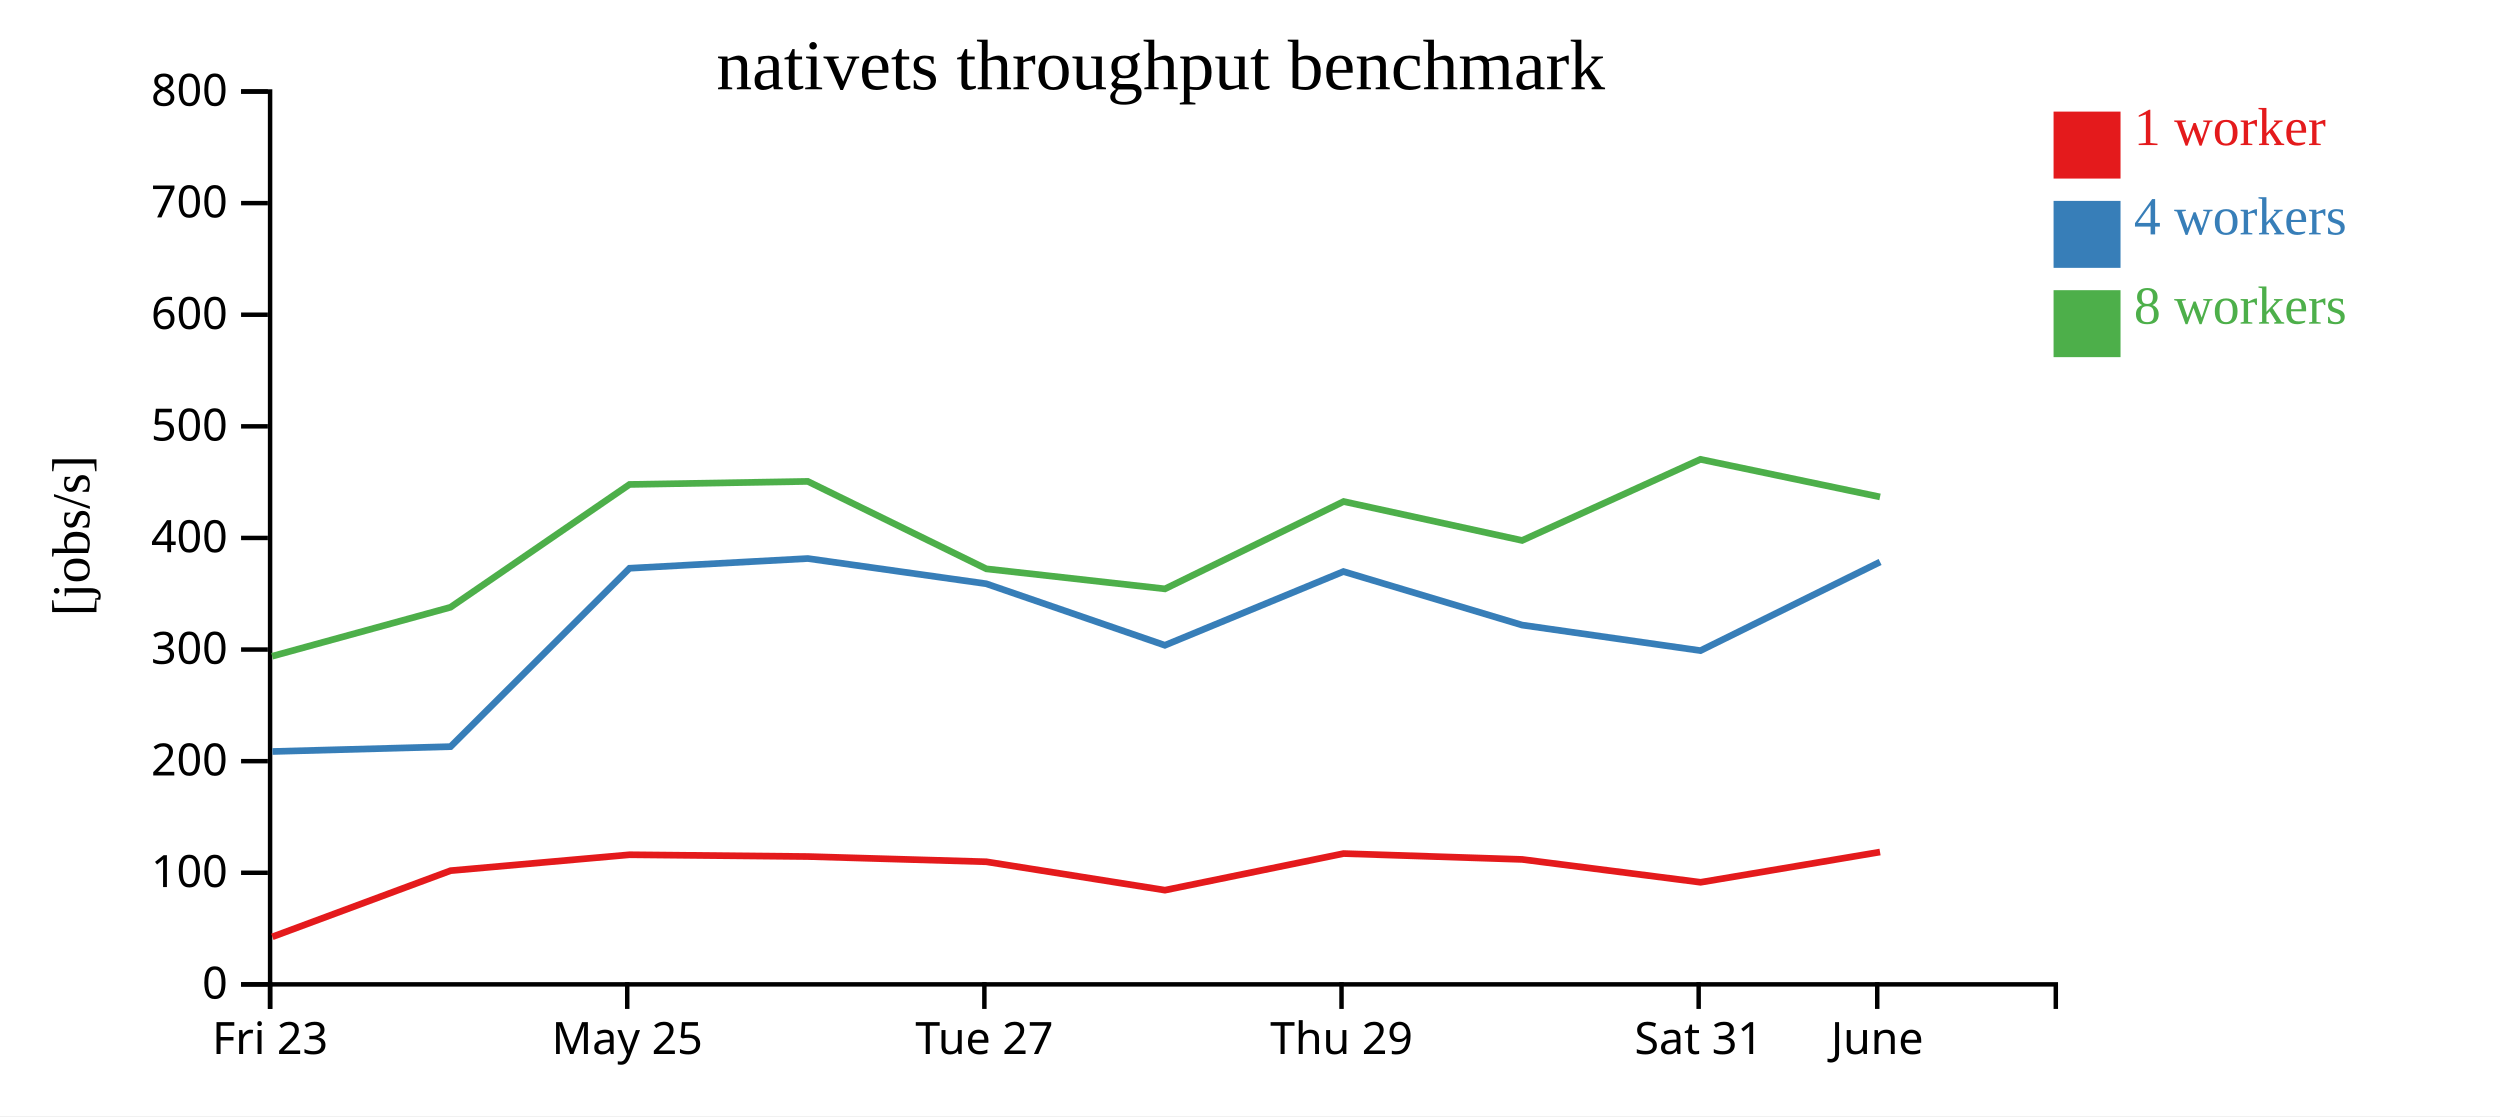
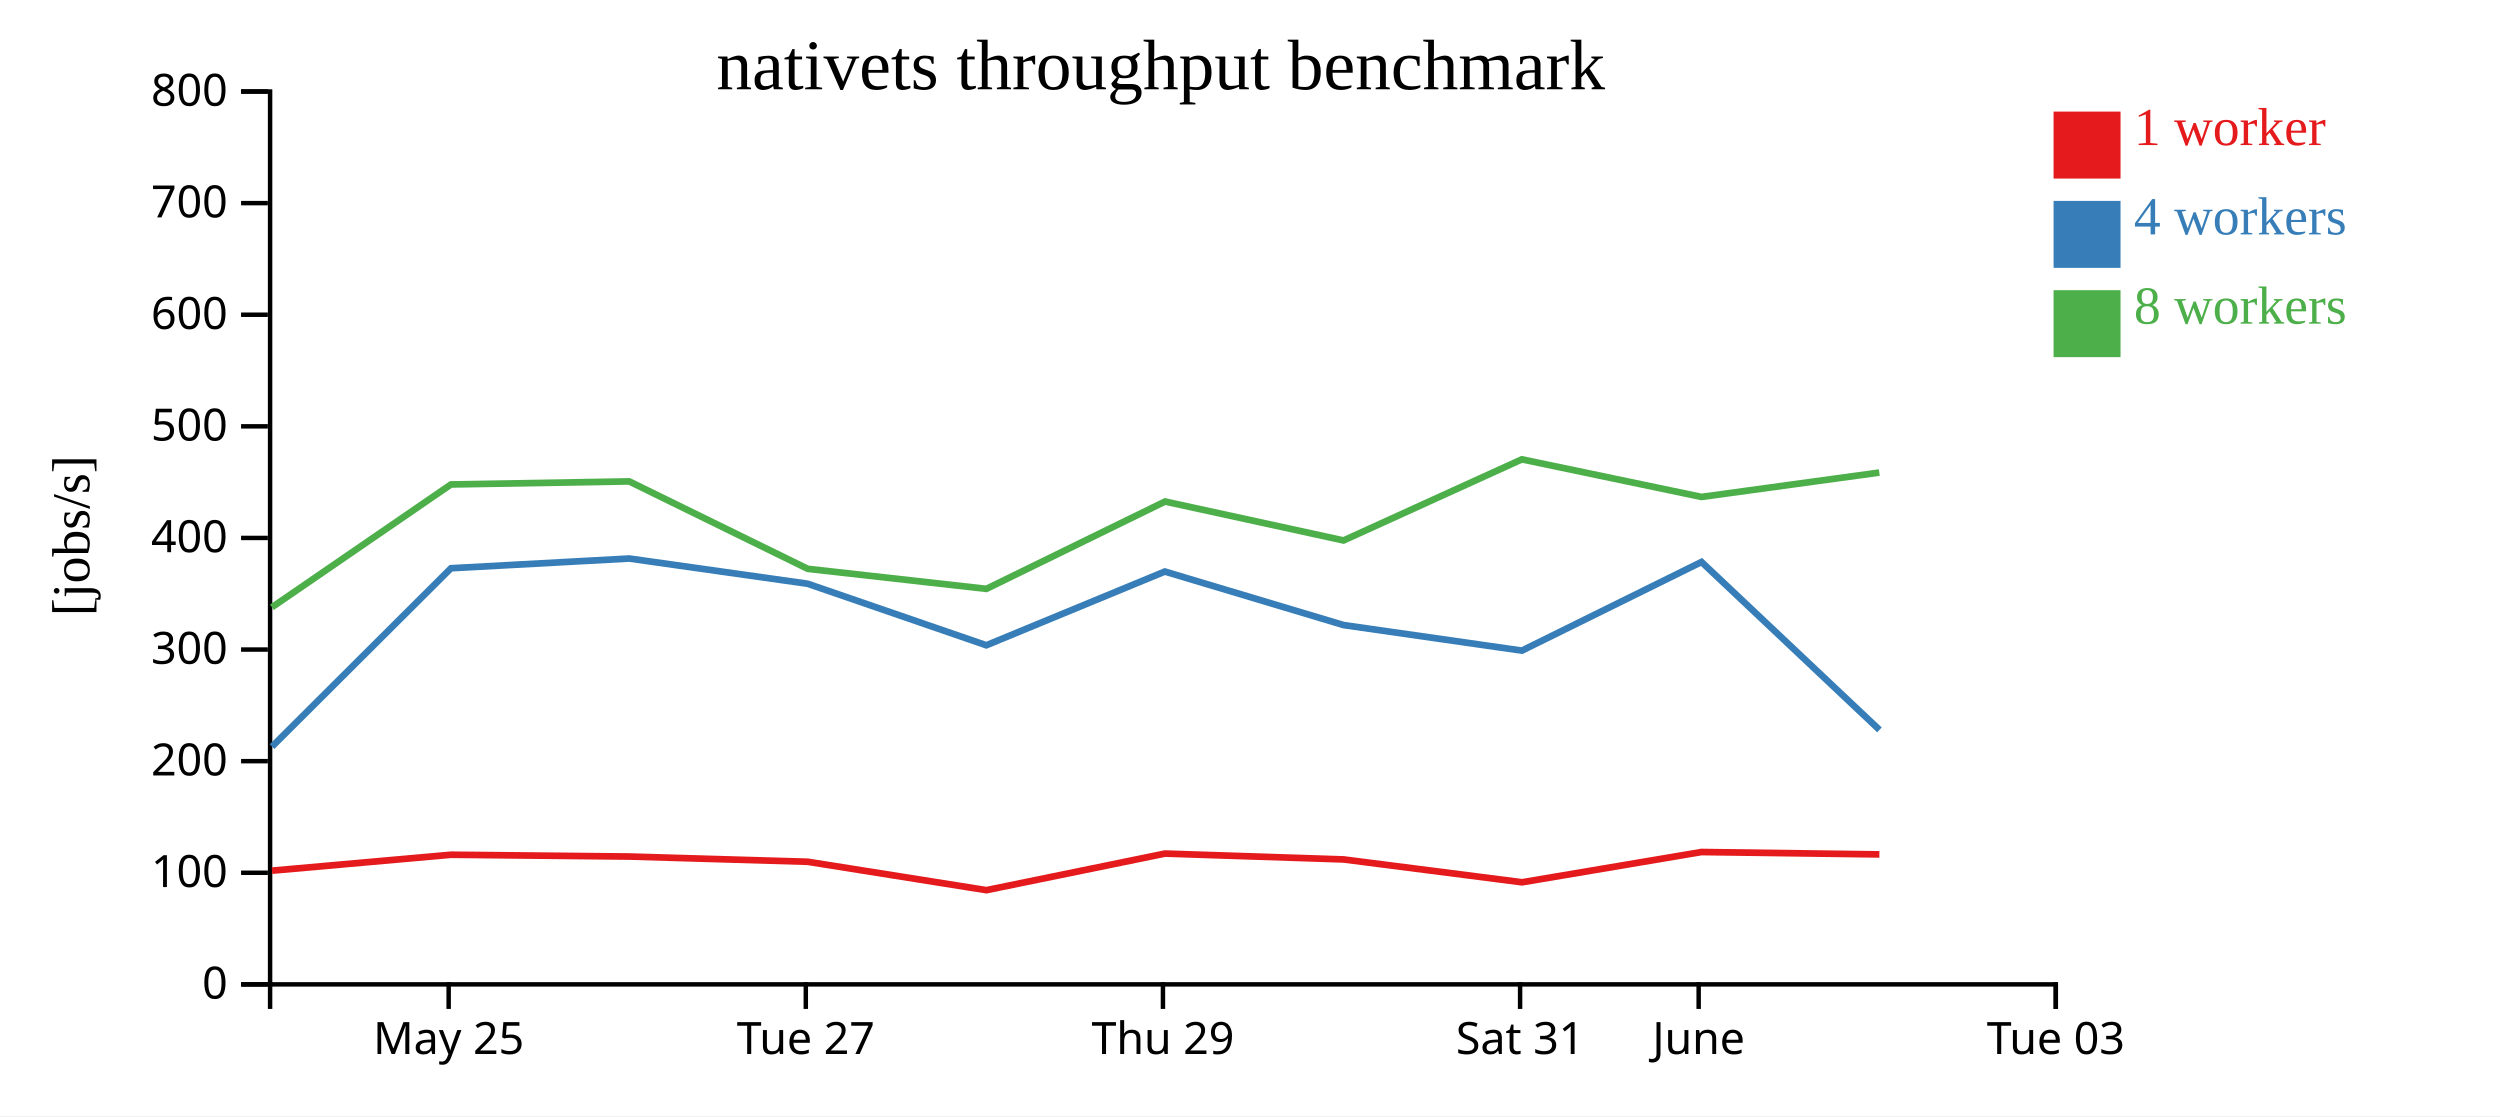
<svg xmlns="http://www.w3.org/2000/svg" width="560" height="250">
  <rect width="100%" height="100%" fill="white" />
  <g transform="translate(60,20)">
    <g transform="translate(0,200)" fill="none" font-size="10" font-family="sans-serif" text-anchor="middle">
      <path class="domain" stroke="currentColor" d="M0.5,6V0.5H400.5V6" />
-       <g class="tick" opacity="1" transform="translate(0.5,0)">
-         <line stroke="currentColor" y2="6" />
-         <text fill="currentColor" y="9" dy="0.71em">Fri 23</text>
-       </g>
-       <g class="tick" opacity="1" transform="translate(80.5,0)">
+       <g class="tick" opacity="1" transform="translate(40.5,0)">
        <line stroke="currentColor" y2="6" />
        <text fill="currentColor" y="9" dy="0.71em">May 25</text>
      </g>
-       <g class="tick" opacity="1" transform="translate(160.5,0)">
+       <g class="tick" opacity="1" transform="translate(120.5,0)">
        <line stroke="currentColor" y2="6" />
        <text fill="currentColor" y="9" dy="0.71em">Tue 27</text>
      </g>
-       <g class="tick" opacity="1" transform="translate(240.5,0)">
+       <g class="tick" opacity="1" transform="translate(200.5,0)">
        <line stroke="currentColor" y2="6" />
        <text fill="currentColor" y="9" dy="0.71em">Thu 29</text>
      </g>
-       <g class="tick" opacity="1" transform="translate(320.5,0)">
+       <g class="tick" opacity="1" transform="translate(280.5,0)">
        <line stroke="currentColor" y2="6" />
        <text fill="currentColor" y="9" dy="0.71em">Sat 31</text>
      </g>
-       <g class="tick" opacity="1" transform="translate(360.5,0)">
+       <g class="tick" opacity="1" transform="translate(320.5,0)">
        <line stroke="currentColor" y2="6" />
        <text fill="currentColor" y="9" dy="0.71em">June</text>
+       </g>
+       <g class="tick" opacity="1" transform="translate(400.5,0)">
+         <line stroke="currentColor" y2="6" />
+         <text fill="currentColor" y="9" dy="0.71em">Tue 03</text>
      </g>
    </g>
    <g fill="none" font-size="10" font-family="sans-serif" text-anchor="end">
      <path class="domain" stroke="currentColor" d="M-6,200.5H0.5V0.5H-6" />
      <g class="tick" opacity="1" transform="translate(0,200.5)">
        <line stroke="currentColor" x2="-6" />
        <text fill="currentColor" x="-9" dy="0.32em">0</text>
      </g>
      <g class="tick" opacity="1" transform="translate(0,175.5)">
        <line stroke="currentColor" x2="-6" />
        <text fill="currentColor" x="-9" dy="0.32em">100</text>
      </g>
      <g class="tick" opacity="1" transform="translate(0,150.5)">
        <line stroke="currentColor" x2="-6" />
        <text fill="currentColor" x="-9" dy="0.32em">200</text>
      </g>
      <g class="tick" opacity="1" transform="translate(0,125.5)">
        <line stroke="currentColor" x2="-6" />
        <text fill="currentColor" x="-9" dy="0.32em">300</text>
      </g>
      <g class="tick" opacity="1" transform="translate(0,100.5)">
        <line stroke="currentColor" x2="-6" />
        <text fill="currentColor" x="-9" dy="0.32em">400</text>
      </g>
      <g class="tick" opacity="1" transform="translate(0,75.5)">
        <line stroke="currentColor" x2="-6" />
        <text fill="currentColor" x="-9" dy="0.32em">500</text>
      </g>
      <g class="tick" opacity="1" transform="translate(0,50.5)">
        <line stroke="currentColor" x2="-6" />
        <text fill="currentColor" x="-9" dy="0.32em">600</text>
      </g>
      <g class="tick" opacity="1" transform="translate(0,25.5)">
        <line stroke="currentColor" x2="-6" />
        <text fill="currentColor" x="-9" dy="0.32em">700</text>
      </g>
      <g class="tick" opacity="1" transform="translate(0,0.5)">
        <line stroke="currentColor" x2="-6" />
        <text fill="currentColor" x="-9" dy="0.32em">800</text>
      </g>
    </g>
    <text text-anchor="middle" style="font-size: 12px" transform="rotate(-90)" y="-40" x="-100">[jobs/s]</text>
    <text text-anchor="middle" style="font-size: 16px" y="0" x="200">nativets throughput benchmark</text>
-     <path class="line" fill="none" stroke="#e41a1c" stroke-width="1.5" d="M1.005,189.848L40.928,175.03L81.019,171.463L120.959,171.864L160.938,173.036L200.949,179.397L240.954,171.201L280.956,172.511L320.933,177.633L361.13,170.854" />
-     <path class="line" fill="none" stroke="#377eb8" stroke-width="1.5" d="M1.022,148.335L40.931,147.244L81.019,107.287L120.952,105.111L160.916,110.762L200.935,124.54L240.928,108.026L280.952,120.017L320.904,125.739L361.138,105.879" />
-     <path class="line" fill="none" stroke="#4daf4a" stroke-width="1.5" d="M0.956,126.993L40.908,116.028L81.01,88.517L120.945,87.834L160.929,107.419L200.948,111.905L240.971,92.342L280.954,101.062L320.893,82.895L361.125,91.312" />
+     <path class="line" fill="none" stroke="#e41a1c" stroke-width="1.5" d="M0.928,175.03L41.019,171.463L80.959,171.864L120.938,173.036L160.949,179.397L200.954,171.201L240.956,172.511L280.933,177.633L321.13,170.854L360.982,171.386" />
+     <path class="line" fill="none" stroke="#377eb8" stroke-width="1.5" d="M0.931,147.244L41.019,107.287L80.952,105.111L120.916,110.762L160.935,124.54L200.928,108.026L240.952,120.017L280.904,125.739L321.138,105.879L361.001,143.496" />
+     <path class="line" fill="none" stroke="#4daf4a" stroke-width="1.5" d="M0.908,116.028L41.01,88.517L80.945,87.834L120.929,107.419L160.948,111.905L200.971,92.342L240.954,101.062L280.893,82.895L321.125,91.312L360.965,85.853" />
    <rect class="dot" x="400" y="5" width="15" height="15" style="fill: #e41a1c;" />
    <rect class="dot" x="400" y="25" width="15" height="15" style="fill: #377eb8;" />
    <rect class="dot" x="400" y="45" width="15" height="15" style="fill: #4daf4a;" />
    <text class="label" x="418" y="12.5" style="fill: #e41a1c; alignment-baseline: middle;" text-anchor="left">1 worker</text>
    <text class="label" x="418" y="32.5" style="fill: #377eb8; alignment-baseline: middle;" text-anchor="left">4 workers</text>
    <text class="label" x="418" y="52.5" style="fill: #4daf4a; alignment-baseline: middle;" text-anchor="left">8 workers</text>
  </g>
</svg>
